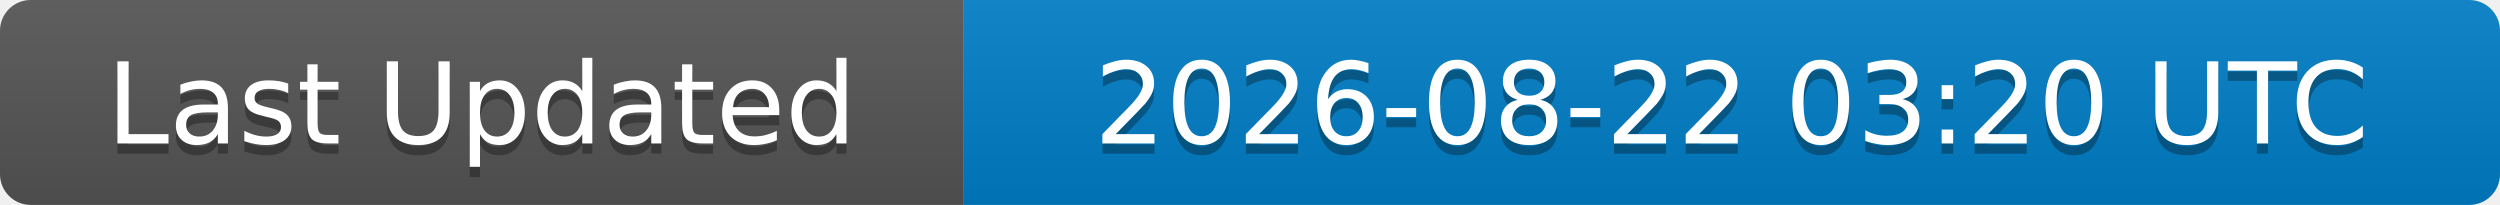
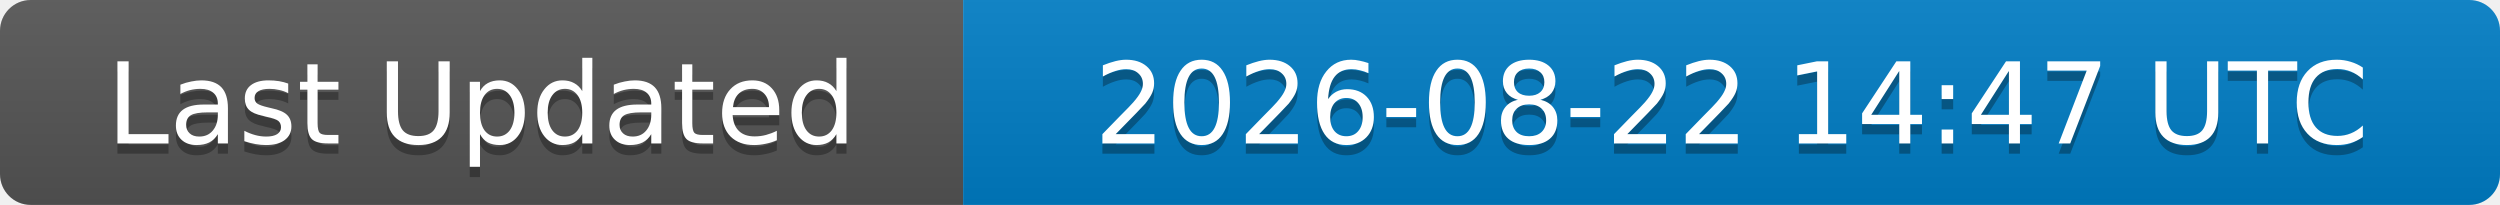
<svg xmlns="http://www.w3.org/2000/svg" width="244" height="20">
  <linearGradient id="b" x2="0" y2="100%">
    <stop offset="0" stop-color="#bbb" stop-opacity=".1" />
    <stop offset="1" stop-opacity=".1" />
  </linearGradient>
  <clipPath id="a">
    <rect width="244" height="20" rx="3" fill="#fff" />
  </clipPath>
  <g clip-path="url(#a)">
    <rect width="94" height="20" fill="#555" />
    <rect x="94" width="150" height="20" fill="#007ec6" />
    <rect width="244" height="20" fill="url(#b)" />
  </g>
  <g fill="#fff" text-anchor="middle" font-family="DejaVu Sans,Verdana,Geneva,sans-serif" font-size="11">
    <text x="47" y="15" fill="#010101" fill-opacity=".3">Last Updated</text>
    <text x="47" y="14">Last Updated</text>
-     <text x="169" y="15" fill="#010101" fill-opacity=".3">2026-08-22 03:20 UTC</text>
-     <text x="169" y="14">2026-08-22 03:20 UTC</text>
+     <text x="169" y="15" fill="#010101" fill-opacity=".3">2026-08-22 14:47 UTC</text>
+     <text x="169" y="14">2026-08-22 14:47 UTC</text>
  </g>
</svg>
